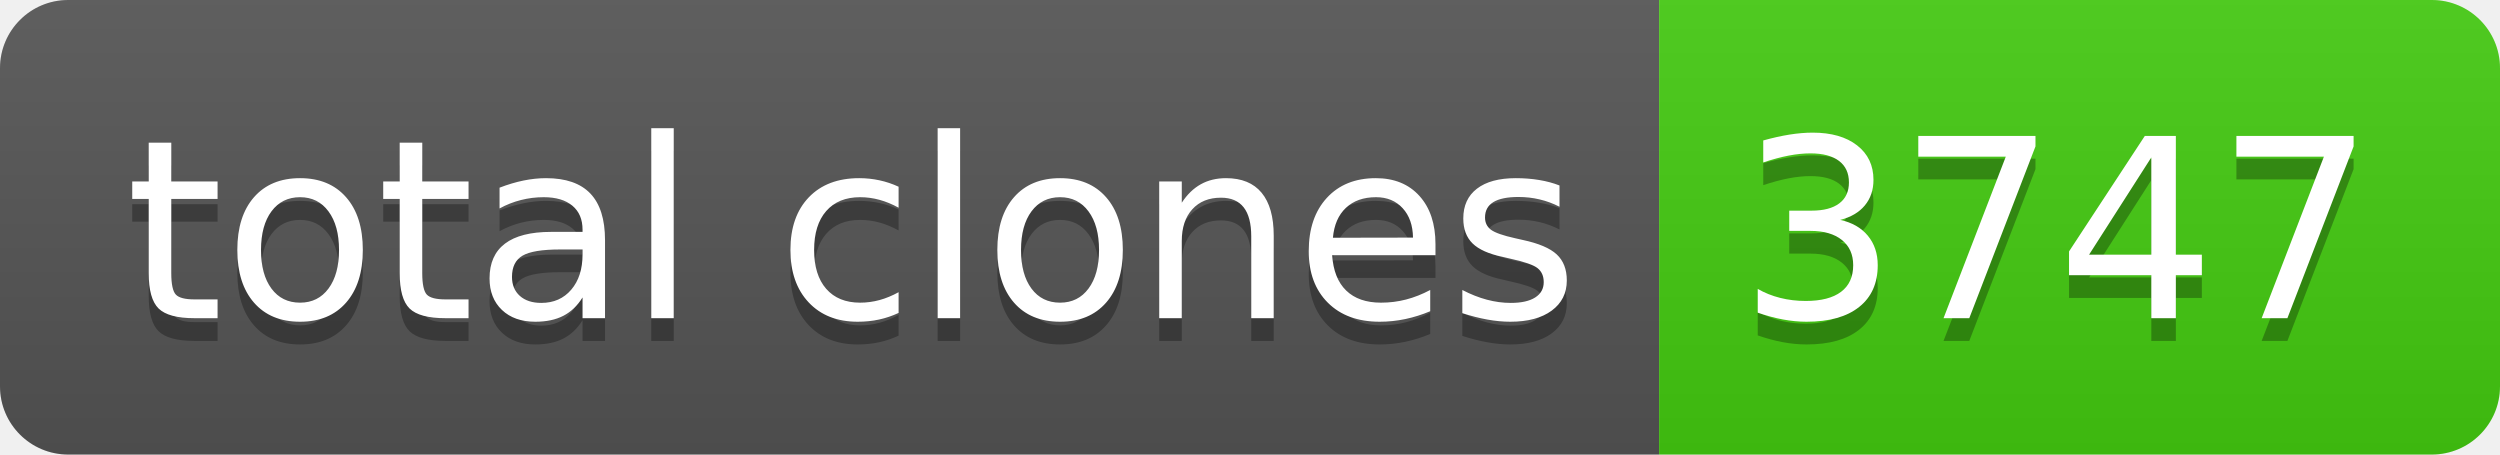
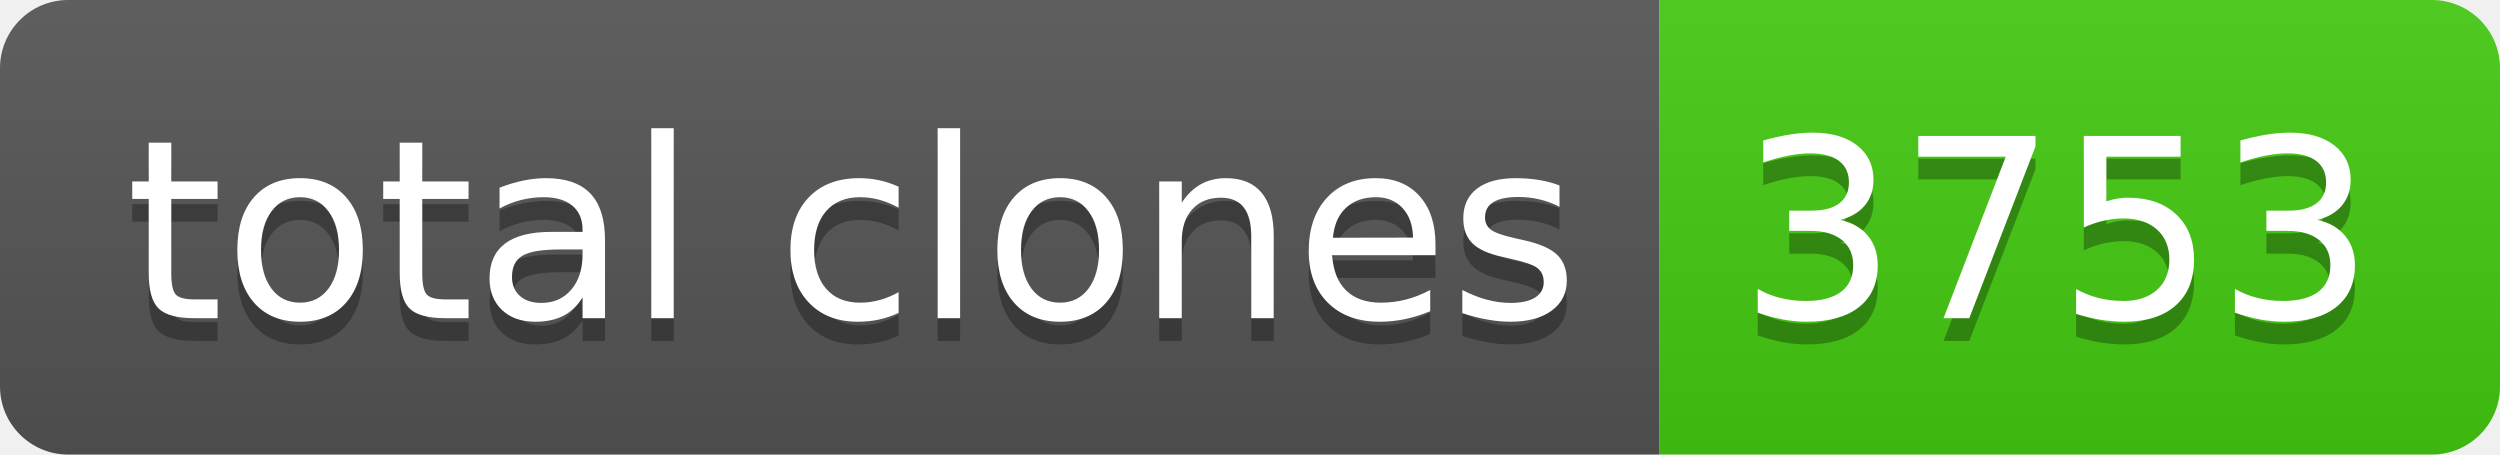
- <svg xmlns="http://www.w3.org/2000/svg" width="110" height="20" role="img" aria-label="total clones: 3747">
+ <svg xmlns="http://www.w3.org/2000/svg" width="110" height="20" role="img" aria-label="total clones: 3753">
  <linearGradient id="s" x2="0" y2="100%">
    <stop offset="0" stop-color="#bbb" stop-opacity=".1" />
    <stop offset="1" stop-opacity=".1" />
  </linearGradient>
  <clipPath id="r">
    <rect width="110" height="20" rx="3" fill="#fff" />
  </clipPath>
  <g clip-path="url(#r)">
    <rect width="73" height="20" fill="#555" />
    <rect x="73" width="37" height="20" fill="#4c1" />
    <rect width="110" height="20" fill="url(#s)" />
  </g>
  <g fill="#fff" text-anchor="middle" font-family="Verdana,Geneva,DejaVu Sans,sans-serif" text-rendering="geometricPrecision" font-size="110">
    <text aria-hidden="true" x="375" y="150" fill="#010101" fill-opacity=".3" transform="scale(.1)" textLength="630">total clones</text>
    <text x="375" y="140" transform="scale(.1)" fill="#fff" textLength="630">total clones</text>
-     <text aria-hidden="true" x="905" y="150" fill="#010101" fill-opacity=".3" transform="scale(.1)" textLength="270">3747</text>
-     <text x="905" y="140" transform="scale(.1)" fill="#fff" textLength="270">3747</text>
+     <text aria-hidden="true" x="905" y="150" fill="#010101" fill-opacity=".3" transform="scale(.1)" textLength="270">3753</text>
+     <text x="905" y="140" transform="scale(.1)" fill="#fff" textLength="270">3753</text>
  </g>
</svg>
